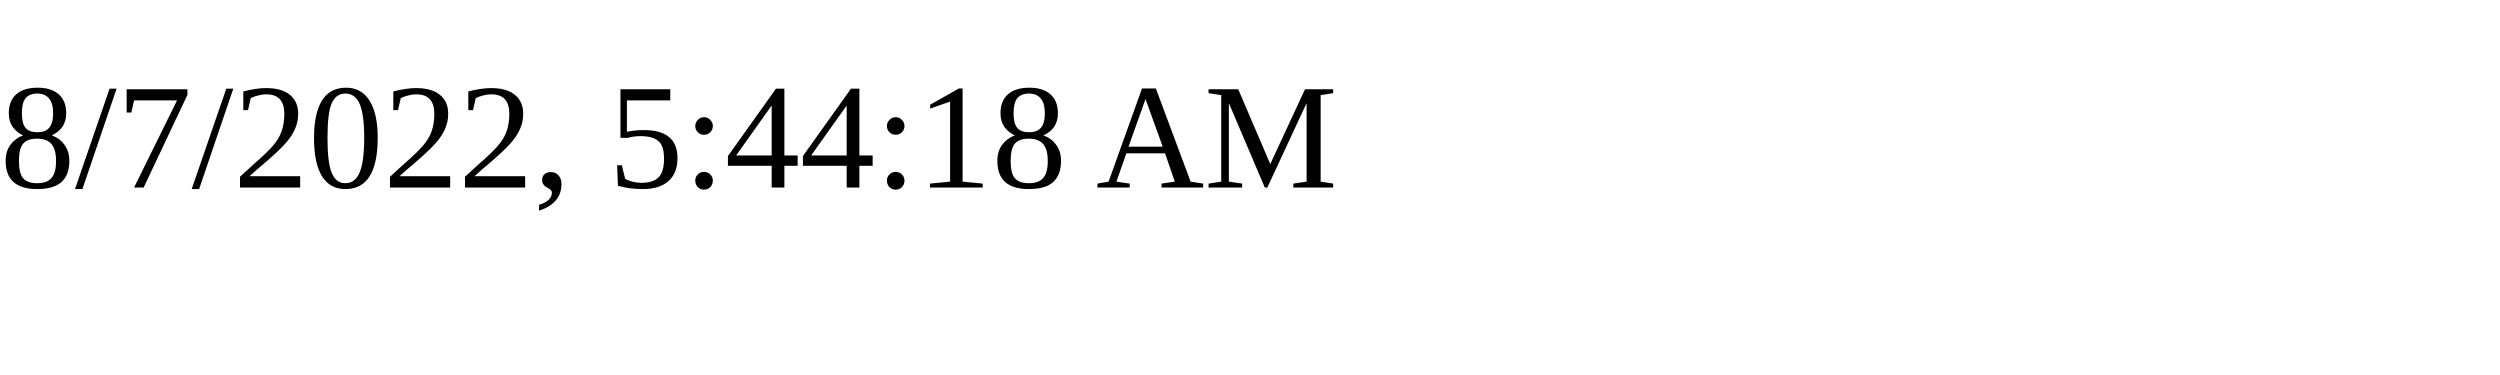
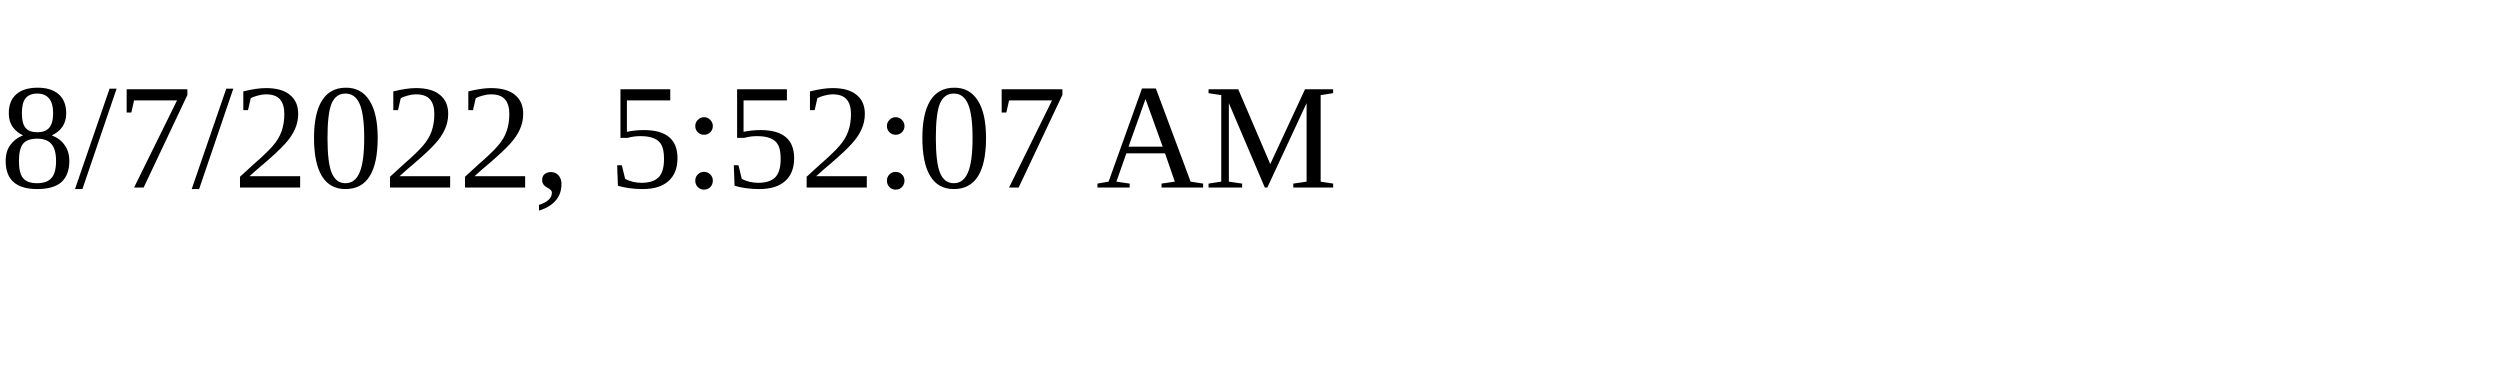
<svg xmlns="http://www.w3.org/2000/svg" height="30" width="200">
-   <text x="0" y="15">8/7/2022, 5:44:18 AM</text>
+   <text x="0" y="15">8/7/2022, 5:52:07 AM</text>
</svg>
